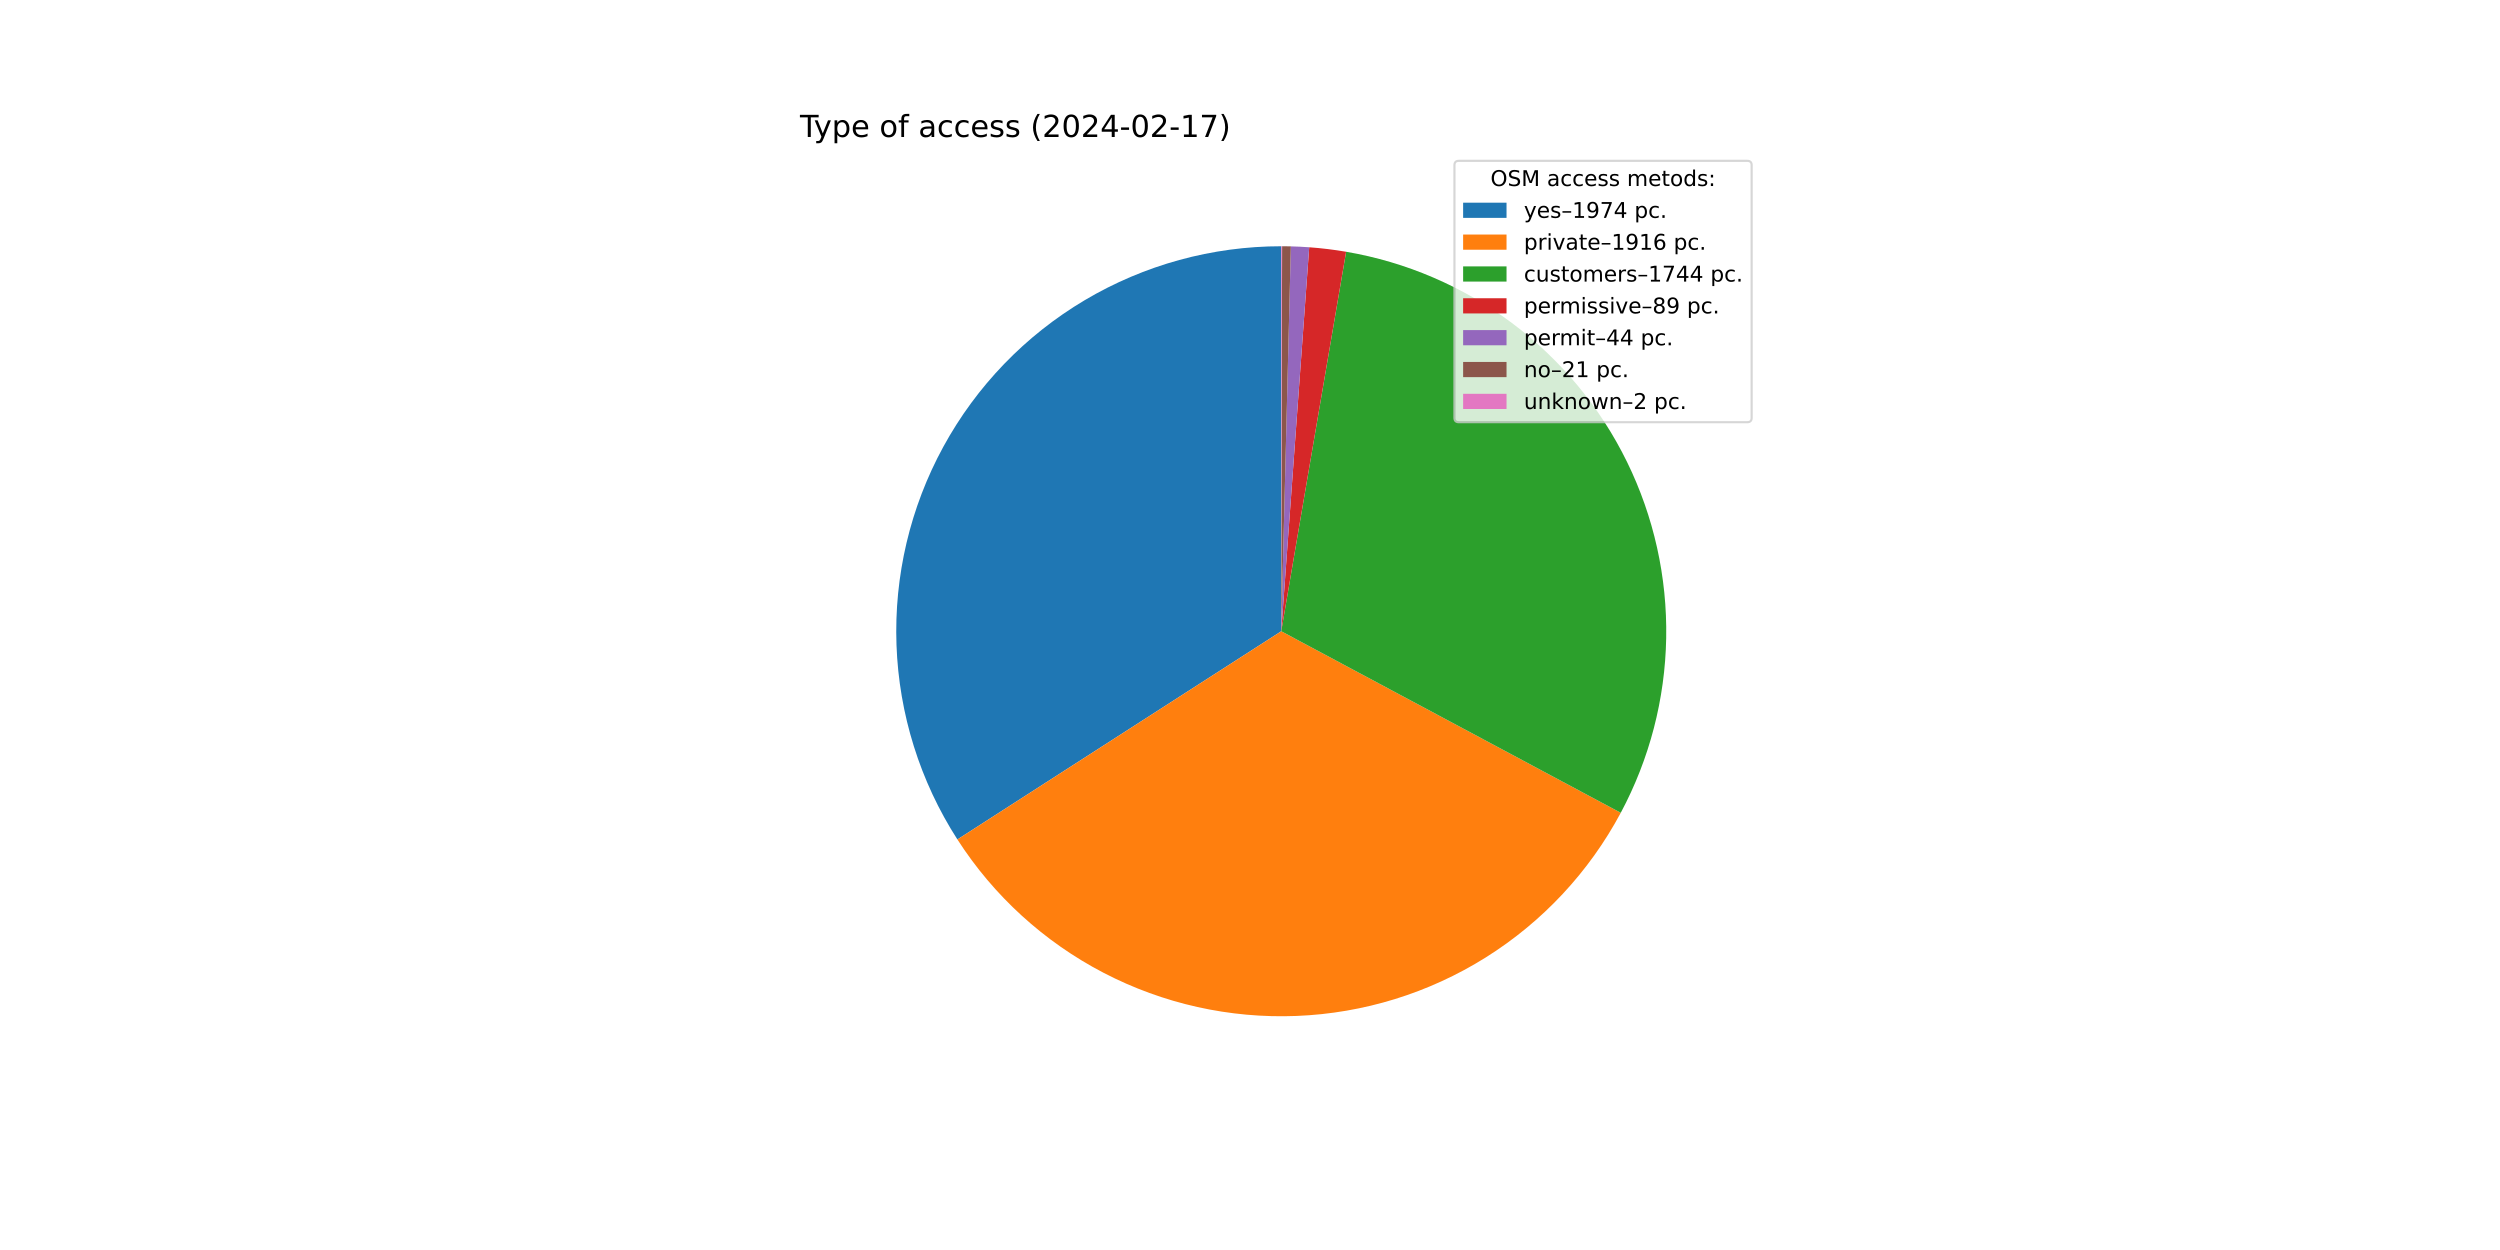
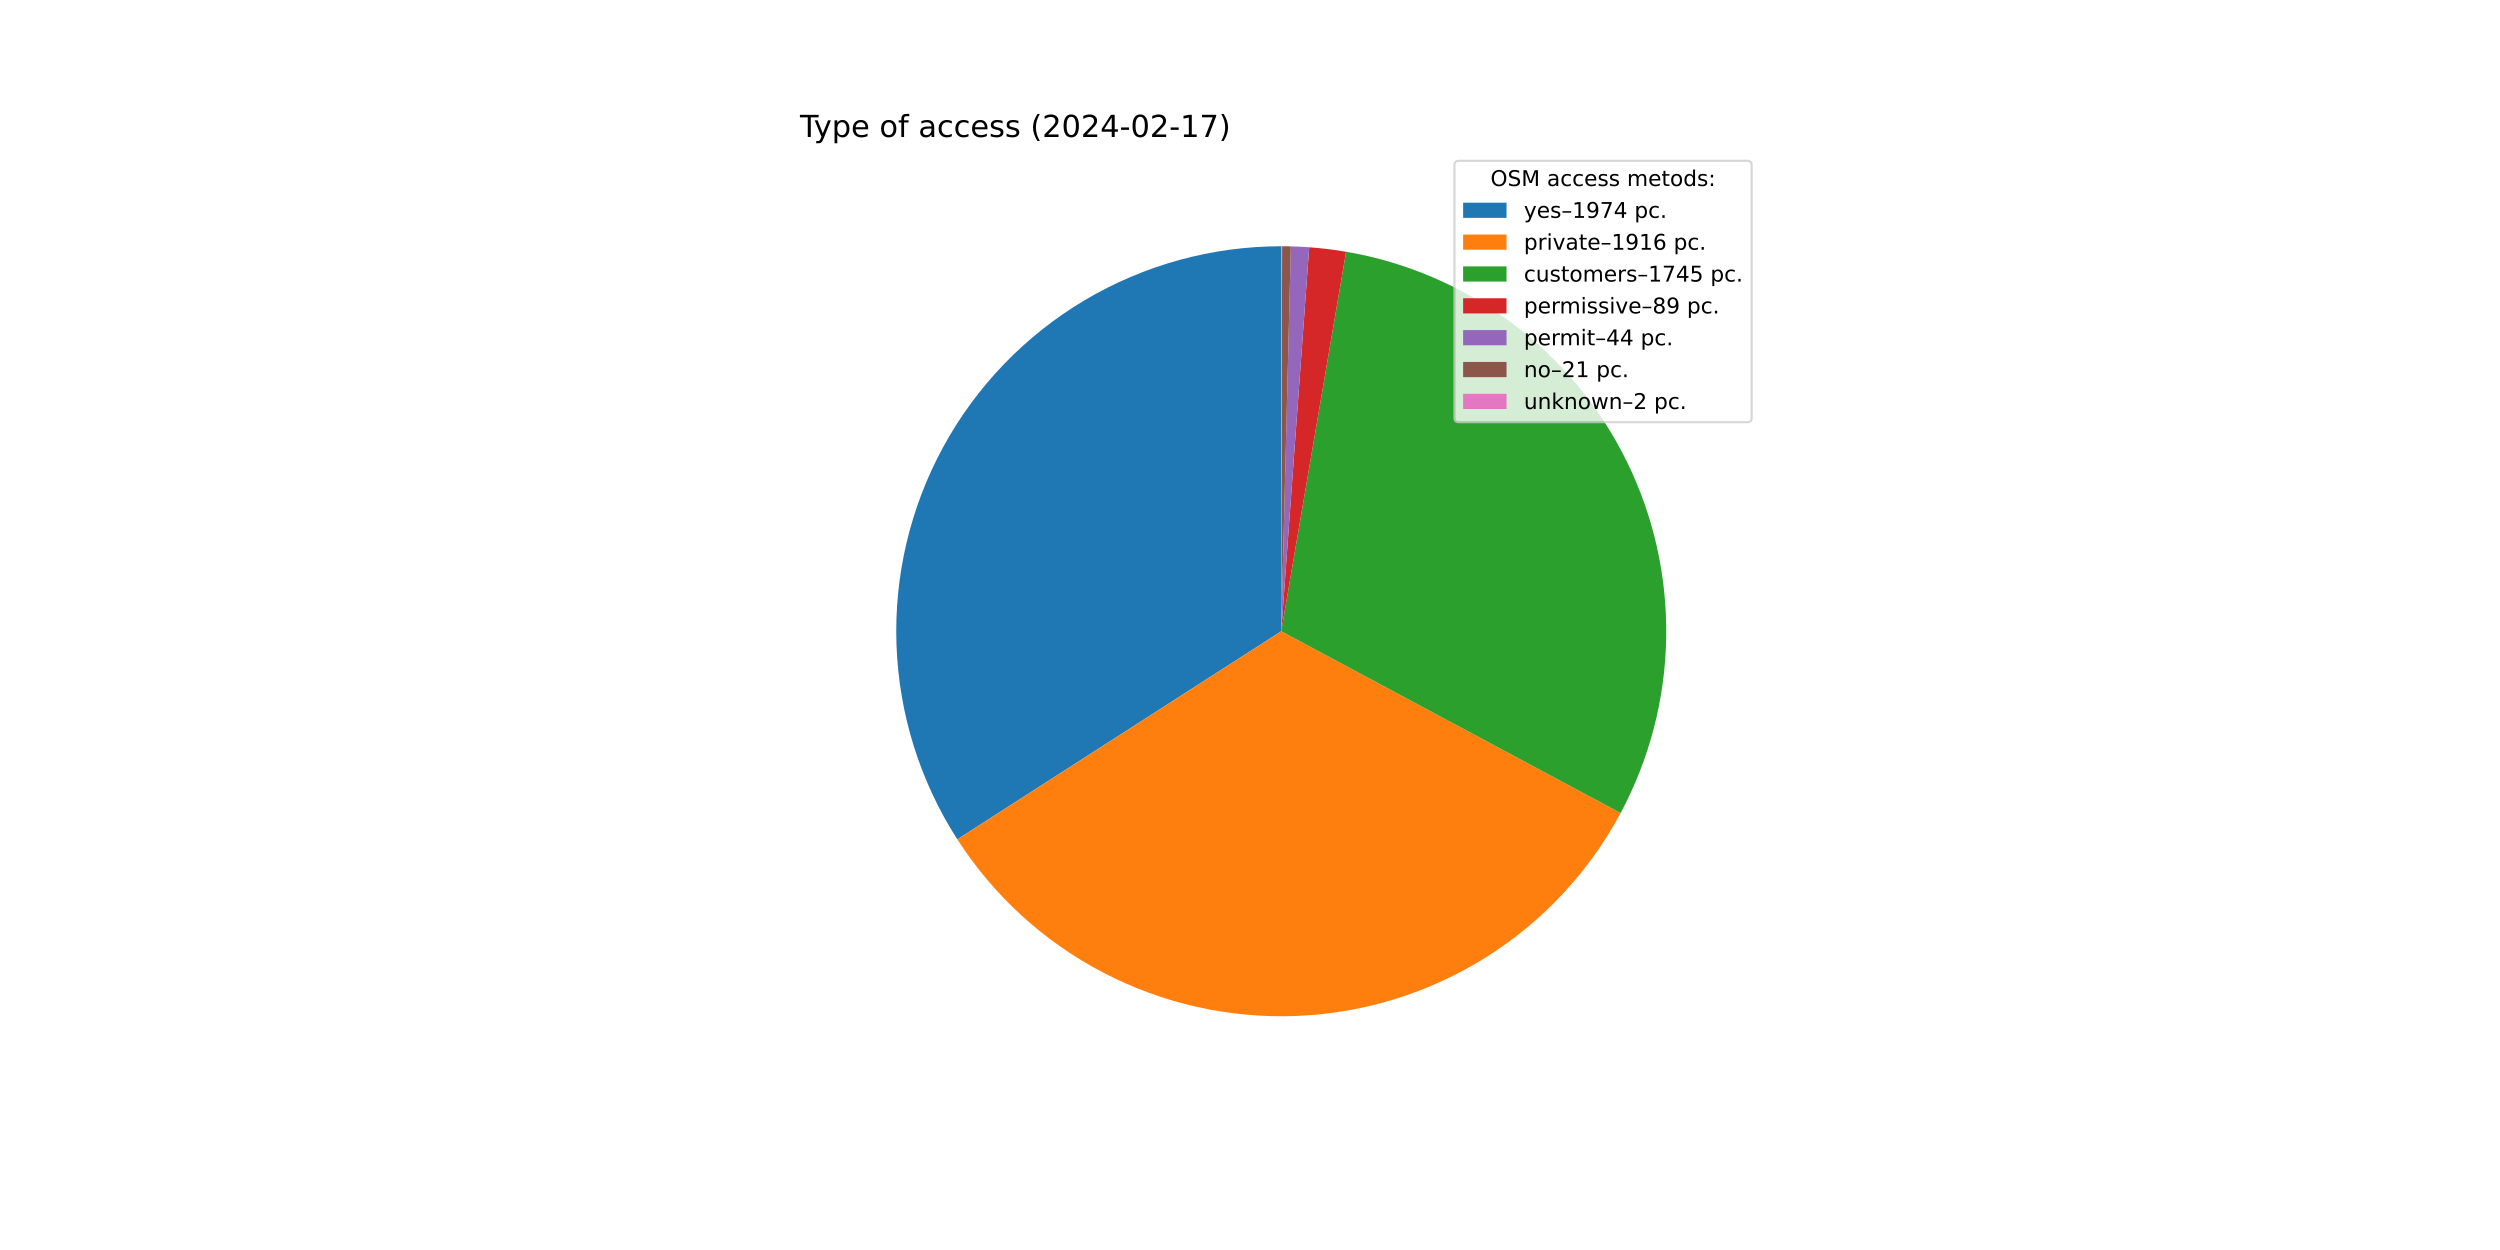
<svg xmlns="http://www.w3.org/2000/svg" xmlns:xlink="http://www.w3.org/1999/xlink" width="1152pt" height="576pt" viewBox="0 0 1152 576" version="1.1">
  <defs>
    <style type="text/css">*{stroke-linejoin: round; stroke-linecap: butt}</style>
  </defs>
  <g id="figure_1">
    <g id="patch_1">
      <path d="M 0 576  L 1152 576  L 1152 0  L 0 0  z " style="fill: #ffffff" />
    </g>
    <g id="axes_1">
      <g id="patch_2">
-         <path d="M 590.4 113.472  C 558.543 113.472 527.266 122.053 499.868 138.31  C 472.471 154.567 449.952 177.907 434.686 205.869  C 419.421 233.831 411.965 265.395 413.106 297.232  C 414.246 329.069 423.942 360.018 441.169 386.816  L 590.4 290.88  L 590.4 113.472  z " style="fill: #1f77b4" />
+         <path d="M 590.4 113.472  C 558.548 113.472 527.276 122.05 499.882 138.302  C 472.489 154.553 449.97 177.886 434.702 205.84  C 419.434 233.794 411.972 265.351 413.104 297.183  C 414.236 329.014 423.919 359.962 441.134 386.761  L 590.4 290.88  L 590.4 113.472  z " style="fill: #1f77b4" />
      </g>
      <g id="patch_3">
-         <path d="M 441.169 386.816  C 457.885 412.818 481.109 434.004 508.532 448.269  C 535.955 462.533 566.635 469.386 597.521 468.145  C 628.407 466.904 658.439 457.613 684.629 441.194  C 710.82 424.776 732.27 401.795 746.846 374.536  L 590.4 290.88  L 441.169 386.816  z " style="fill: #ff7f0e" />
+         <path d="M 441.134 386.761  C 457.837 412.764 481.048 433.957 508.46 448.231  C 535.871 462.506 566.543 469.373 597.424 468.149  C 628.305 466.925 658.337 457.653 684.533 441.255  C 710.73 424.856 732.191 401.893 746.785 374.65  L 590.4 290.88  L 441.134 386.761  z " style="fill: #ff7f0e" />
      </g>
      <g id="patch_4">
-         <path d="M 746.846 374.536  C 760.101 349.748 767.276 322.161 767.78 294.056  C 768.283 265.952 762.099 238.125 749.741 212.879  C 737.382 187.632 719.198 165.681 696.692 148.839  C 674.187 131.998 647.997 120.744 620.29 116.008  L 590.4 290.88  L 746.846 374.536  z " style="fill: #2ca02c" />
+         <path d="M 746.785 374.65  C 760.063 349.862 767.259 322.268 767.778 294.152  C 768.296 266.036 762.123 238.196 749.768 212.935  C 737.413 187.673 719.227 165.708 696.715 148.856  C 674.203 132.004 648.004 120.744 620.285 116.007  L 590.4 290.88  L 746.785 374.65  z " style="fill: #2ca02c" />
      </g>
      <g id="patch_5">
-         <path d="M 620.29 116.008  C 617.475 115.527 614.649 115.114 611.814 114.769  C 608.979 114.424 606.136 114.148 603.287 113.941  L 590.4 290.88  L 620.29 116.008  z " style="fill: #d62728" />
+         <path d="M 620.285 116.007  C 617.47 115.526 614.644 115.113 611.81 114.769  C 608.975 114.424 606.133 114.148 603.285 113.941  L 590.4 290.88  L 620.285 116.007  z " style="fill: #d62728" />
      </g>
      <g id="patch_6">
-         <path d="M 603.287 113.941  C 601.879 113.838 600.47 113.752 599.06 113.683  C 597.65 113.615 596.239 113.562 594.828 113.527  L 590.4 290.88  L 603.287 113.941  z " style="fill: #9467bd" />
+         <path d="M 603.285 113.941  C 601.877 113.838 600.468 113.752 599.058 113.683  C 597.649 113.615 596.238 113.562 594.827 113.527  L 590.4 290.88  L 603.285 113.941  z " style="fill: #9467bd" />
      </g>
      <g id="patch_7">
-         <path d="M 594.828 113.527  C 594.154 113.51 593.48 113.497 592.806 113.488  C 592.133 113.479 591.459 113.474 590.785 113.472  L 590.4 290.88  L 594.828 113.527  z " style="fill: #8c564b" />
+         <path d="M 594.827 113.527  C 594.153 113.51 593.48 113.497 592.806 113.488  C 592.132 113.479 591.459 113.474 590.785 113.472  L 590.4 290.88  L 594.827 113.527  z " style="fill: #8c564b" />
      </g>
      <g id="patch_8">
-         <path d="M 590.785 113.472  C 590.721 113.472 590.657 113.472 590.593 113.472  C 590.528 113.472 590.464 113.472 590.4 113.472  L 590.4 290.88  L 590.785 113.472  z " style="fill: #e377c2" />
+         <path d="M 590.785 113.472  C 590.721 113.472 590.657 113.472 590.592 113.472  C 590.528 113.472 590.464 113.472 590.4 113.472  L 590.4 290.88  L 590.785 113.472  z " style="fill: #e377c2" />
      </g>
      <g id="matplotlib.axis_1" />
      <g id="matplotlib.axis_2" />
      <g id="text_1">
        <g transform="translate(368.64 63.12)scale(0.14 -0.14)">
          <defs>
            <path id="DejaVuSans-54" d="M -19 4666  L 3928 4666  L 3928 4134  L 2272 4134  L 2272 0  L 1638 0  L 1638 4134  L -19 4134  L -19 4666  z " transform="scale(0.015625)" />
            <path id="DejaVuSans-79" d="M 2059 -325  Q 1816 -950 1584 -1140  Q 1353 -1331 966 -1331  L 506 -1331  L 506 -850  L 844 -850  Q 1081 -850 1212 -737  Q 1344 -625 1503 -206  L 1606 56  L 191 3500  L 800 3500  L 1894 763  L 2988 3500  L 3597 3500  L 2059 -325  z " transform="scale(0.015625)" />
            <path id="DejaVuSans-70" d="M 1159 525  L 1159 -1331  L 581 -1331  L 581 3500  L 1159 3500  L 1159 2969  Q 1341 3281 1617 3432  Q 1894 3584 2278 3584  Q 2916 3584 3314 3078  Q 3713 2572 3713 1747  Q 3713 922 3314 415  Q 2916 -91 2278 -91  Q 1894 -91 1617 61  Q 1341 213 1159 525  z M 3116 1747  Q 3116 2381 2855 2742  Q 2594 3103 2138 3103  Q 1681 3103 1420 2742  Q 1159 2381 1159 1747  Q 1159 1113 1420 752  Q 1681 391 2138 391  Q 2594 391 2855 752  Q 3116 1113 3116 1747  z " transform="scale(0.015625)" />
            <path id="DejaVuSans-65" d="M 3597 1894  L 3597 1613  L 953 1613  Q 991 1019 1311 708  Q 1631 397 2203 397  Q 2534 397 2845 478  Q 3156 559 3463 722  L 3463 178  Q 3153 47 2828 -22  Q 2503 -91 2169 -91  Q 1331 -91 842 396  Q 353 884 353 1716  Q 353 2575 817 3079  Q 1281 3584 2069 3584  Q 2775 3584 3186 3129  Q 3597 2675 3597 1894  z M 3022 2063  Q 3016 2534 2758 2815  Q 2500 3097 2075 3097  Q 1594 3097 1305 2825  Q 1016 2553 972 2059  L 3022 2063  z " transform="scale(0.015625)" />
            <path id="DejaVuSans-20" transform="scale(0.015625)" />
            <path id="DejaVuSans-6f" d="M 1959 3097  Q 1497 3097 1228 2736  Q 959 2375 959 1747  Q 959 1119 1226 758  Q 1494 397 1959 397  Q 2419 397 2687 759  Q 2956 1122 2956 1747  Q 2956 2369 2687 2733  Q 2419 3097 1959 3097  z M 1959 3584  Q 2709 3584 3137 3096  Q 3566 2609 3566 1747  Q 3566 888 3137 398  Q 2709 -91 1959 -91  Q 1206 -91 779 398  Q 353 888 353 1747  Q 353 2609 779 3096  Q 1206 3584 1959 3584  z " transform="scale(0.015625)" />
            <path id="DejaVuSans-66" d="M 2375 4863  L 2375 4384  L 1825 4384  Q 1516 4384 1395 4259  Q 1275 4134 1275 3809  L 1275 3500  L 2222 3500  L 2222 3053  L 1275 3053  L 1275 0  L 697 0  L 697 3053  L 147 3053  L 147 3500  L 697 3500  L 697 3744  Q 697 4328 969 4595  Q 1241 4863 1831 4863  L 2375 4863  z " transform="scale(0.015625)" />
            <path id="DejaVuSans-61" d="M 2194 1759  Q 1497 1759 1228 1600  Q 959 1441 959 1056  Q 959 750 1161 570  Q 1363 391 1709 391  Q 2188 391 2477 730  Q 2766 1069 2766 1631  L 2766 1759  L 2194 1759  z M 3341 1997  L 3341 0  L 2766 0  L 2766 531  Q 2569 213 2275 61  Q 1981 -91 1556 -91  Q 1019 -91 701 211  Q 384 513 384 1019  Q 384 1609 779 1909  Q 1175 2209 1959 2209  L 2766 2209  L 2766 2266  Q 2766 2663 2505 2880  Q 2244 3097 1772 3097  Q 1472 3097 1187 3025  Q 903 2953 641 2809  L 641 3341  Q 956 3463 1253 3523  Q 1550 3584 1831 3584  Q 2591 3584 2966 3190  Q 3341 2797 3341 1997  z " transform="scale(0.015625)" />
            <path id="DejaVuSans-63" d="M 3122 3366  L 3122 2828  Q 2878 2963 2633 3030  Q 2388 3097 2138 3097  Q 1578 3097 1268 2742  Q 959 2388 959 1747  Q 959 1106 1268 751  Q 1578 397 2138 397  Q 2388 397 2633 464  Q 2878 531 3122 666  L 3122 134  Q 2881 22 2623 -34  Q 2366 -91 2075 -91  Q 1284 -91 818 406  Q 353 903 353 1747  Q 353 2603 823 3093  Q 1294 3584 2113 3584  Q 2378 3584 2631 3529  Q 2884 3475 3122 3366  z " transform="scale(0.015625)" />
            <path id="DejaVuSans-73" d="M 2834 3397  L 2834 2853  Q 2591 2978 2328 3040  Q 2066 3103 1784 3103  Q 1356 3103 1142 2972  Q 928 2841 928 2578  Q 928 2378 1081 2264  Q 1234 2150 1697 2047  L 1894 2003  Q 2506 1872 2764 1633  Q 3022 1394 3022 966  Q 3022 478 2636 193  Q 2250 -91 1575 -91  Q 1294 -91 989 -36  Q 684 19 347 128  L 347 722  Q 666 556 975 473  Q 1284 391 1588 391  Q 1994 391 2212 530  Q 2431 669 2431 922  Q 2431 1156 2273 1281  Q 2116 1406 1581 1522  L 1381 1569  Q 847 1681 609 1914  Q 372 2147 372 2553  Q 372 3047 722 3315  Q 1072 3584 1716 3584  Q 2034 3584 2315 3537  Q 2597 3491 2834 3397  z " transform="scale(0.015625)" />
            <path id="DejaVuSans-28" d="M 1984 4856  Q 1566 4138 1362 3434  Q 1159 2731 1159 2009  Q 1159 1288 1364 580  Q 1569 -128 1984 -844  L 1484 -844  Q 1016 -109 783 600  Q 550 1309 550 2009  Q 550 2706 781 3412  Q 1013 4119 1484 4856  L 1984 4856  z " transform="scale(0.015625)" />
            <path id="DejaVuSans-32" d="M 1228 531  L 3431 531  L 3431 0  L 469 0  L 469 531  Q 828 903 1448 1529  Q 2069 2156 2228 2338  Q 2531 2678 2651 2914  Q 2772 3150 2772 3378  Q 2772 3750 2511 3984  Q 2250 4219 1831 4219  Q 1534 4219 1204 4116  Q 875 4013 500 3803  L 500 4441  Q 881 4594 1212 4672  Q 1544 4750 1819 4750  Q 2544 4750 2975 4387  Q 3406 4025 3406 3419  Q 3406 3131 3298 2873  Q 3191 2616 2906 2266  Q 2828 2175 2409 1742  Q 1991 1309 1228 531  z " transform="scale(0.015625)" />
            <path id="DejaVuSans-30" d="M 2034 4250  Q 1547 4250 1301 3770  Q 1056 3291 1056 2328  Q 1056 1369 1301 889  Q 1547 409 2034 409  Q 2525 409 2770 889  Q 3016 1369 3016 2328  Q 3016 3291 2770 3770  Q 2525 4250 2034 4250  z M 2034 4750  Q 2819 4750 3233 4129  Q 3647 3509 3647 2328  Q 3647 1150 3233 529  Q 2819 -91 2034 -91  Q 1250 -91 836 529  Q 422 1150 422 2328  Q 422 3509 836 4129  Q 1250 4750 2034 4750  z " transform="scale(0.015625)" />
            <path id="DejaVuSans-34" d="M 2419 4116  L 825 1625  L 2419 1625  L 2419 4116  z M 2253 4666  L 3047 4666  L 3047 1625  L 3713 1625  L 3713 1100  L 3047 1100  L 3047 0  L 2419 0  L 2419 1100  L 313 1100  L 313 1709  L 2253 4666  z " transform="scale(0.015625)" />
            <path id="DejaVuSans-2d" d="M 313 2009  L 1997 2009  L 1997 1497  L 313 1497  L 313 2009  z " transform="scale(0.015625)" />
            <path id="DejaVuSans-31" d="M 794 531  L 1825 531  L 1825 4091  L 703 3866  L 703 4441  L 1819 4666  L 2450 4666  L 2450 531  L 3481 531  L 3481 0  L 794 0  L 794 531  z " transform="scale(0.015625)" />
            <path id="DejaVuSans-37" d="M 525 4666  L 3525 4666  L 3525 4397  L 1831 0  L 1172 0  L 2766 4134  L 525 4134  L 525 4666  z " transform="scale(0.015625)" />
            <path id="DejaVuSans-29" d="M 513 4856  L 1013 4856  Q 1481 4119 1714 3412  Q 1947 2706 1947 2009  Q 1947 1309 1714 600  Q 1481 -109 1013 -844  L 513 -844  Q 928 -128 1133 580  Q 1338 1288 1338 2009  Q 1338 2731 1133 3434  Q 928 4138 513 4856  z " transform="scale(0.015625)" />
          </defs>
          <use xlink:href="#DejaVuSans-54" />
          <use xlink:href="#DejaVuSans-79" x="45.459" />
          <use xlink:href="#DejaVuSans-70" x="104.639" />
          <use xlink:href="#DejaVuSans-65" x="168.115" />
          <use xlink:href="#DejaVuSans-20" x="229.639" />
          <use xlink:href="#DejaVuSans-6f" x="261.426" />
          <use xlink:href="#DejaVuSans-66" x="322.607" />
          <use xlink:href="#DejaVuSans-20" x="357.812" />
          <use xlink:href="#DejaVuSans-61" x="389.6" />
          <use xlink:href="#DejaVuSans-63" x="450.879" />
          <use xlink:href="#DejaVuSans-63" x="505.859" />
          <use xlink:href="#DejaVuSans-65" x="560.84" />
          <use xlink:href="#DejaVuSans-73" x="622.363" />
          <use xlink:href="#DejaVuSans-73" x="674.463" />
          <use xlink:href="#DejaVuSans-20" x="726.562" />
          <use xlink:href="#DejaVuSans-28" x="758.35" />
          <use xlink:href="#DejaVuSans-32" x="797.363" />
          <use xlink:href="#DejaVuSans-30" x="860.986" />
          <use xlink:href="#DejaVuSans-32" x="924.609" />
          <use xlink:href="#DejaVuSans-34" x="988.232" />
          <use xlink:href="#DejaVuSans-2d" x="1051.855" />
          <use xlink:href="#DejaVuSans-30" x="1087.939" />
          <use xlink:href="#DejaVuSans-32" x="1151.562" />
          <use xlink:href="#DejaVuSans-2d" x="1215.186" />
          <use xlink:href="#DejaVuSans-31" x="1251.27" />
          <use xlink:href="#DejaVuSans-37" x="1314.893" />
          <use xlink:href="#DejaVuSans-29" x="1378.516" />
        </g>
      </g>
      <g id="legend_1">
        <g id="patch_9">
          <path d="M 672.208 194.545  L 805.16 194.545  Q 807.16 194.545 807.16 192.545  L 807.16 76.12  Q 807.16 74.12 805.16 74.12  L 672.208 74.12  Q 670.208 74.12 670.208 76.12  L 670.208 192.545  Q 670.208 194.545 672.208 194.545  z " style="fill: #ffffff; opacity: 0.8; stroke: #cccccc; stroke-linejoin: miter" />
        </g>
        <g id="text_2">
          <g transform="translate(686.8038 85.71844)scale(0.1 -0.1)">
            <defs>
              <path id="DejaVuSans-4f" d="M 2522 4238  Q 1834 4238 1429 3725  Q 1025 3213 1025 2328  Q 1025 1447 1429 934  Q 1834 422 2522 422  Q 3209 422 3611 934  Q 4013 1447 4013 2328  Q 4013 3213 3611 3725  Q 3209 4238 2522 4238  z M 2522 4750  Q 3503 4750 4090 4092  Q 4678 3434 4678 2328  Q 4678 1225 4090 567  Q 3503 -91 2522 -91  Q 1538 -91 948 565  Q 359 1222 359 2328  Q 359 3434 948 4092  Q 1538 4750 2522 4750  z " transform="scale(0.015625)" />
              <path id="DejaVuSans-53" d="M 3425 4513  L 3425 3897  Q 3066 4069 2747 4153  Q 2428 4238 2131 4238  Q 1616 4238 1336 4038  Q 1056 3838 1056 3469  Q 1056 3159 1242 3001  Q 1428 2844 1947 2747  L 2328 2669  Q 3034 2534 3370 2195  Q 3706 1856 3706 1288  Q 3706 609 3251 259  Q 2797 -91 1919 -91  Q 1588 -91 1214 -16  Q 841 59 441 206  L 441 856  Q 825 641 1194 531  Q 1563 422 1919 422  Q 2459 422 2753 634  Q 3047 847 3047 1241  Q 3047 1584 2836 1778  Q 2625 1972 2144 2069  L 1759 2144  Q 1053 2284 737 2584  Q 422 2884 422 3419  Q 422 4038 858 4394  Q 1294 4750 2059 4750  Q 2388 4750 2728 4690  Q 3069 4631 3425 4513  z " transform="scale(0.015625)" />
              <path id="DejaVuSans-4d" d="M 628 4666  L 1569 4666  L 2759 1491  L 3956 4666  L 4897 4666  L 4897 0  L 4281 0  L 4281 4097  L 3078 897  L 2444 897  L 1241 4097  L 1241 0  L 628 0  L 628 4666  z " transform="scale(0.015625)" />
              <path id="DejaVuSans-6d" d="M 3328 2828  Q 3544 3216 3844 3400  Q 4144 3584 4550 3584  Q 5097 3584 5394 3201  Q 5691 2819 5691 2113  L 5691 0  L 5113 0  L 5113 2094  Q 5113 2597 4934 2840  Q 4756 3084 4391 3084  Q 3944 3084 3684 2787  Q 3425 2491 3425 1978  L 3425 0  L 2847 0  L 2847 2094  Q 2847 2600 2669 2842  Q 2491 3084 2119 3084  Q 1678 3084 1418 2786  Q 1159 2488 1159 1978  L 1159 0  L 581 0  L 581 3500  L 1159 3500  L 1159 2956  Q 1356 3278 1631 3431  Q 1906 3584 2284 3584  Q 2666 3584 2933 3390  Q 3200 3197 3328 2828  z " transform="scale(0.015625)" />
              <path id="DejaVuSans-74" d="M 1172 4494  L 1172 3500  L 2356 3500  L 2356 3053  L 1172 3053  L 1172 1153  Q 1172 725 1289 603  Q 1406 481 1766 481  L 2356 481  L 2356 0  L 1766 0  Q 1100 0 847 248  Q 594 497 594 1153  L 594 3053  L 172 3053  L 172 3500  L 594 3500  L 594 4494  L 1172 4494  z " transform="scale(0.015625)" />
              <path id="DejaVuSans-64" d="M 2906 2969  L 2906 4863  L 3481 4863  L 3481 0  L 2906 0  L 2906 525  Q 2725 213 2448 61  Q 2172 -91 1784 -91  Q 1150 -91 751 415  Q 353 922 353 1747  Q 353 2572 751 3078  Q 1150 3584 1784 3584  Q 2172 3584 2448 3432  Q 2725 3281 2906 2969  z M 947 1747  Q 947 1113 1208 752  Q 1469 391 1925 391  Q 2381 391 2643 752  Q 2906 1113 2906 1747  Q 2906 2381 2643 2742  Q 2381 3103 1925 3103  Q 1469 3103 1208 2742  Q 947 2381 947 1747  z " transform="scale(0.015625)" />
              <path id="DejaVuSans-3a" d="M 750 794  L 1409 794  L 1409 0  L 750 0  L 750 794  z M 750 3309  L 1409 3309  L 1409 2516  L 750 2516  L 750 3309  z " transform="scale(0.015625)" />
            </defs>
            <use xlink:href="#DejaVuSans-4f" />
            <use xlink:href="#DejaVuSans-53" x="78.711" />
            <use xlink:href="#DejaVuSans-4d" x="142.188" />
            <use xlink:href="#DejaVuSans-20" x="228.467" />
            <use xlink:href="#DejaVuSans-61" x="260.254" />
            <use xlink:href="#DejaVuSans-63" x="321.533" />
            <use xlink:href="#DejaVuSans-63" x="376.514" />
            <use xlink:href="#DejaVuSans-65" x="431.494" />
            <use xlink:href="#DejaVuSans-73" x="493.018" />
            <use xlink:href="#DejaVuSans-73" x="545.117" />
            <use xlink:href="#DejaVuSans-20" x="597.217" />
            <use xlink:href="#DejaVuSans-6d" x="629.004" />
            <use xlink:href="#DejaVuSans-65" x="726.416" />
            <use xlink:href="#DejaVuSans-74" x="787.939" />
            <use xlink:href="#DejaVuSans-6f" x="827.148" />
            <use xlink:href="#DejaVuSans-64" x="888.33" />
            <use xlink:href="#DejaVuSans-73" x="951.807" />
            <use xlink:href="#DejaVuSans-3a" x="1003.906" />
          </g>
        </g>
        <g id="patch_10">
          <path d="M 674.208 100.397  L 694.208 100.397  L 694.208 93.397  L 674.208 93.397  z " style="fill: #1f77b4" />
        </g>
        <g id="text_3">
          <g transform="translate(702.2084 100.3966)scale(0.1 -0.1)">
            <defs>
              <path id="DejaVuSans-2013" d="M 313 1978  L 2888 1978  L 2888 1528  L 313 1528  L 313 1978  z " transform="scale(0.015625)" />
              <path id="DejaVuSans-39" d="M 703 97  L 703 672  Q 941 559 1184 500  Q 1428 441 1663 441  Q 2288 441 2617 861  Q 2947 1281 2994 2138  Q 2813 1869 2534 1725  Q 2256 1581 1919 1581  Q 1219 1581 811 2004  Q 403 2428 403 3163  Q 403 3881 828 4315  Q 1253 4750 1959 4750  Q 2769 4750 3195 4129  Q 3622 3509 3622 2328  Q 3622 1225 3098 567  Q 2575 -91 1691 -91  Q 1453 -91 1209 -44  Q 966 3 703 97  z M 1959 2075  Q 2384 2075 2632 2365  Q 2881 2656 2881 3163  Q 2881 3666 2632 3958  Q 2384 4250 1959 4250  Q 1534 4250 1286 3958  Q 1038 3666 1038 3163  Q 1038 2656 1286 2365  Q 1534 2075 1959 2075  z " transform="scale(0.015625)" />
              <path id="DejaVuSans-2e" d="M 684 794  L 1344 794  L 1344 0  L 684 0  L 684 794  z " transform="scale(0.015625)" />
            </defs>
            <use xlink:href="#DejaVuSans-79" />
            <use xlink:href="#DejaVuSans-65" x="59.18" />
            <use xlink:href="#DejaVuSans-73" x="120.703" />
            <use xlink:href="#DejaVuSans-2013" x="172.803" />
            <use xlink:href="#DejaVuSans-31" x="222.803" />
            <use xlink:href="#DejaVuSans-39" x="286.426" />
            <use xlink:href="#DejaVuSans-37" x="350.049" />
            <use xlink:href="#DejaVuSans-34" x="413.672" />
            <use xlink:href="#DejaVuSans-20" x="477.295" />
            <use xlink:href="#DejaVuSans-70" x="509.082" />
            <use xlink:href="#DejaVuSans-63" x="572.559" />
            <use xlink:href="#DejaVuSans-2e" x="627.539" />
          </g>
        </g>
        <g id="patch_11">
          <path d="M 674.208 115.075  L 694.208 115.075  L 694.208 108.075  L 674.208 108.075  z " style="fill: #ff7f0e" />
        </g>
        <g id="text_4">
          <g transform="translate(702.2084 115.0747)scale(0.1 -0.1)">
            <defs>
              <path id="DejaVuSans-72" d="M 2631 2963  Q 2534 3019 2420 3045  Q 2306 3072 2169 3072  Q 1681 3072 1420 2755  Q 1159 2438 1159 1844  L 1159 0  L 581 0  L 581 3500  L 1159 3500  L 1159 2956  Q 1341 3275 1631 3429  Q 1922 3584 2338 3584  Q 2397 3584 2469 3576  Q 2541 3569 2628 3553  L 2631 2963  z " transform="scale(0.015625)" />
              <path id="DejaVuSans-69" d="M 603 3500  L 1178 3500  L 1178 0  L 603 0  L 603 3500  z M 603 4863  L 1178 4863  L 1178 4134  L 603 4134  L 603 4863  z " transform="scale(0.015625)" />
              <path id="DejaVuSans-76" d="M 191 3500  L 800 3500  L 1894 563  L 2988 3500  L 3597 3500  L 2284 0  L 1503 0  L 191 3500  z " transform="scale(0.015625)" />
              <path id="DejaVuSans-36" d="M 2113 2584  Q 1688 2584 1439 2293  Q 1191 2003 1191 1497  Q 1191 994 1439 701  Q 1688 409 2113 409  Q 2538 409 2786 701  Q 3034 994 3034 1497  Q 3034 2003 2786 2293  Q 2538 2584 2113 2584  z M 3366 4563  L 3366 3988  Q 3128 4100 2886 4159  Q 2644 4219 2406 4219  Q 1781 4219 1451 3797  Q 1122 3375 1075 2522  Q 1259 2794 1537 2939  Q 1816 3084 2150 3084  Q 2853 3084 3261 2657  Q 3669 2231 3669 1497  Q 3669 778 3244 343  Q 2819 -91 2113 -91  Q 1303 -91 875 529  Q 447 1150 447 2328  Q 447 3434 972 4092  Q 1497 4750 2381 4750  Q 2619 4750 2861 4703  Q 3103 4656 3366 4563  z " transform="scale(0.015625)" />
            </defs>
            <use xlink:href="#DejaVuSans-70" />
            <use xlink:href="#DejaVuSans-72" x="63.477" />
            <use xlink:href="#DejaVuSans-69" x="104.59" />
            <use xlink:href="#DejaVuSans-76" x="132.373" />
            <use xlink:href="#DejaVuSans-61" x="191.553" />
            <use xlink:href="#DejaVuSans-74" x="252.832" />
            <use xlink:href="#DejaVuSans-65" x="292.041" />
            <use xlink:href="#DejaVuSans-2013" x="353.564" />
            <use xlink:href="#DejaVuSans-31" x="403.564" />
            <use xlink:href="#DejaVuSans-39" x="467.188" />
            <use xlink:href="#DejaVuSans-31" x="530.811" />
            <use xlink:href="#DejaVuSans-36" x="594.434" />
            <use xlink:href="#DejaVuSans-20" x="658.057" />
            <use xlink:href="#DejaVuSans-70" x="689.844" />
            <use xlink:href="#DejaVuSans-63" x="753.32" />
            <use xlink:href="#DejaVuSans-2e" x="808.301" />
          </g>
        </g>
        <g id="patch_12">
          <path d="M 674.208 129.753  L 694.208 129.753  L 694.208 122.753  L 674.208 122.753  z " style="fill: #2ca02c" />
        </g>
        <g id="text_5">
          <g transform="translate(702.2084 129.7528)scale(0.1 -0.1)">
            <defs>
              <path id="DejaVuSans-75" d="M 544 1381  L 544 3500  L 1119 3500  L 1119 1403  Q 1119 906 1312 657  Q 1506 409 1894 409  Q 2359 409 2629 706  Q 2900 1003 2900 1516  L 2900 3500  L 3475 3500  L 3475 0  L 2900 0  L 2900 538  Q 2691 219 2414 64  Q 2138 -91 1772 -91  Q 1169 -91 856 284  Q 544 659 544 1381  z M 1991 3584  L 1991 3584  z " transform="scale(0.015625)" />
+               <path id="DejaVuSans-35" d="M 691 4666  L 3169 4666  L 3169 4134  L 1269 4134  L 1269 2991  Q 1406 3038 1543 3061  Q 1681 3084 1819 3084  Q 2600 3084 3056 2656  Q 3513 2228 3513 1497  Q 3513 744 3044 326  Q 2575 -91 1722 -91  Q 1428 -91 1123 -41  Q 819 9 494 109  L 494 744  Q 775 591 1075 516  Q 1375 441 1709 441  Q 2250 441 2565 725  Q 2881 1009 2881 1497  Q 2881 1984 2565 2268  Q 2250 2553 1709 2553  Q 1456 2553 1204 2497  Q 953 2441 691 2322  L 691 4666  z " transform="scale(0.015625)" />
            </defs>
            <use xlink:href="#DejaVuSans-63" />
            <use xlink:href="#DejaVuSans-75" x="54.98" />
            <use xlink:href="#DejaVuSans-73" x="118.359" />
            <use xlink:href="#DejaVuSans-74" x="170.459" />
            <use xlink:href="#DejaVuSans-6f" x="209.668" />
            <use xlink:href="#DejaVuSans-6d" x="270.85" />
            <use xlink:href="#DejaVuSans-65" x="368.262" />
            <use xlink:href="#DejaVuSans-72" x="429.785" />
            <use xlink:href="#DejaVuSans-73" x="470.898" />
            <use xlink:href="#DejaVuSans-2013" x="522.998" />
            <use xlink:href="#DejaVuSans-31" x="572.998" />
            <use xlink:href="#DejaVuSans-37" x="636.621" />
            <use xlink:href="#DejaVuSans-34" x="700.244" />
-             <use xlink:href="#DejaVuSans-34" x="763.867" />
+             <use xlink:href="#DejaVuSans-35" x="763.867" />
            <use xlink:href="#DejaVuSans-20" x="827.49" />
            <use xlink:href="#DejaVuSans-70" x="859.277" />
            <use xlink:href="#DejaVuSans-63" x="922.754" />
            <use xlink:href="#DejaVuSans-2e" x="977.734" />
          </g>
        </g>
        <g id="patch_13">
          <path d="M 674.208 144.431  L 694.208 144.431  L 694.208 137.431  L 674.208 137.431  z " style="fill: #d62728" />
        </g>
        <g id="text_6">
          <g transform="translate(702.2084 144.4309)scale(0.1 -0.1)">
            <defs>
              <path id="DejaVuSans-38" d="M 2034 2216  Q 1584 2216 1326 1975  Q 1069 1734 1069 1313  Q 1069 891 1326 650  Q 1584 409 2034 409  Q 2484 409 2743 651  Q 3003 894 3003 1313  Q 3003 1734 2745 1975  Q 2488 2216 2034 2216  z M 1403 2484  Q 997 2584 770 2862  Q 544 3141 544 3541  Q 544 4100 942 4425  Q 1341 4750 2034 4750  Q 2731 4750 3128 4425  Q 3525 4100 3525 3541  Q 3525 3141 3298 2862  Q 3072 2584 2669 2484  Q 3125 2378 3379 2068  Q 3634 1759 3634 1313  Q 3634 634 3220 271  Q 2806 -91 2034 -91  Q 1263 -91 848 271  Q 434 634 434 1313  Q 434 1759 690 2068  Q 947 2378 1403 2484  z M 1172 3481  Q 1172 3119 1398 2916  Q 1625 2713 2034 2713  Q 2441 2713 2670 2916  Q 2900 3119 2900 3481  Q 2900 3844 2670 4047  Q 2441 4250 2034 4250  Q 1625 4250 1398 4047  Q 1172 3844 1172 3481  z " transform="scale(0.015625)" />
            </defs>
            <use xlink:href="#DejaVuSans-70" />
            <use xlink:href="#DejaVuSans-65" x="63.477" />
            <use xlink:href="#DejaVuSans-72" x="125" />
            <use xlink:href="#DejaVuSans-6d" x="164.363" />
            <use xlink:href="#DejaVuSans-69" x="261.775" />
            <use xlink:href="#DejaVuSans-73" x="289.559" />
            <use xlink:href="#DejaVuSans-73" x="341.658" />
            <use xlink:href="#DejaVuSans-69" x="393.758" />
            <use xlink:href="#DejaVuSans-76" x="421.541" />
            <use xlink:href="#DejaVuSans-65" x="480.721" />
            <use xlink:href="#DejaVuSans-2013" x="542.244" />
            <use xlink:href="#DejaVuSans-38" x="592.244" />
            <use xlink:href="#DejaVuSans-39" x="655.867" />
            <use xlink:href="#DejaVuSans-20" x="719.49" />
            <use xlink:href="#DejaVuSans-70" x="751.277" />
            <use xlink:href="#DejaVuSans-63" x="814.754" />
            <use xlink:href="#DejaVuSans-2e" x="869.734" />
          </g>
        </g>
        <g id="patch_14">
          <path d="M 674.208 159.109  L 694.208 159.109  L 694.208 152.109  L 674.208 152.109  z " style="fill: #9467bd" />
        </g>
        <g id="text_7">
          <g transform="translate(702.2084 159.1091)scale(0.1 -0.1)">
            <use xlink:href="#DejaVuSans-70" />
            <use xlink:href="#DejaVuSans-65" x="63.477" />
            <use xlink:href="#DejaVuSans-72" x="125" />
            <use xlink:href="#DejaVuSans-6d" x="164.363" />
            <use xlink:href="#DejaVuSans-69" x="261.775" />
            <use xlink:href="#DejaVuSans-74" x="289.559" />
            <use xlink:href="#DejaVuSans-2013" x="328.768" />
            <use xlink:href="#DejaVuSans-34" x="378.768" />
            <use xlink:href="#DejaVuSans-34" x="442.391" />
            <use xlink:href="#DejaVuSans-20" x="506.014" />
            <use xlink:href="#DejaVuSans-70" x="537.801" />
            <use xlink:href="#DejaVuSans-63" x="601.277" />
            <use xlink:href="#DejaVuSans-2e" x="656.258" />
          </g>
        </g>
        <g id="patch_15">
          <path d="M 674.208 173.787  L 694.208 173.787  L 694.208 166.787  L 674.208 166.787  z " style="fill: #8c564b" />
        </g>
        <g id="text_8">
          <g transform="translate(702.2084 173.7872)scale(0.1 -0.1)">
            <defs>
              <path id="DejaVuSans-6e" d="M 3513 2113  L 3513 0  L 2938 0  L 2938 2094  Q 2938 2591 2744 2837  Q 2550 3084 2163 3084  Q 1697 3084 1428 2787  Q 1159 2491 1159 1978  L 1159 0  L 581 0  L 581 3500  L 1159 3500  L 1159 2956  Q 1366 3272 1645 3428  Q 1925 3584 2291 3584  Q 2894 3584 3203 3211  Q 3513 2838 3513 2113  z " transform="scale(0.015625)" />
            </defs>
            <use xlink:href="#DejaVuSans-6e" />
            <use xlink:href="#DejaVuSans-6f" x="63.379" />
            <use xlink:href="#DejaVuSans-2013" x="124.561" />
            <use xlink:href="#DejaVuSans-32" x="174.561" />
            <use xlink:href="#DejaVuSans-31" x="238.184" />
            <use xlink:href="#DejaVuSans-20" x="301.807" />
            <use xlink:href="#DejaVuSans-70" x="333.594" />
            <use xlink:href="#DejaVuSans-63" x="397.07" />
            <use xlink:href="#DejaVuSans-2e" x="452.051" />
          </g>
        </g>
        <g id="patch_16">
          <path d="M 674.208 188.465  L 694.208 188.465  L 694.208 181.465  L 674.208 181.465  z " style="fill: #e377c2" />
        </g>
        <g id="text_9">
          <g transform="translate(702.2084 188.4653)scale(0.1 -0.1)">
            <defs>
              <path id="DejaVuSans-6b" d="M 581 4863  L 1159 4863  L 1159 1991  L 2875 3500  L 3609 3500  L 1753 1863  L 3688 0  L 2938 0  L 1159 1709  L 1159 0  L 581 0  L 581 4863  z " transform="scale(0.015625)" />
              <path id="DejaVuSans-77" d="M 269 3500  L 844 3500  L 1563 769  L 2278 3500  L 2956 3500  L 3675 769  L 4391 3500  L 4966 3500  L 4050 0  L 3372 0  L 2619 2869  L 1863 0  L 1184 0  L 269 3500  z " transform="scale(0.015625)" />
            </defs>
            <use xlink:href="#DejaVuSans-75" />
            <use xlink:href="#DejaVuSans-6e" x="63.379" />
            <use xlink:href="#DejaVuSans-6b" x="126.758" />
            <use xlink:href="#DejaVuSans-6e" x="184.668" />
            <use xlink:href="#DejaVuSans-6f" x="248.047" />
            <use xlink:href="#DejaVuSans-77" x="309.229" />
            <use xlink:href="#DejaVuSans-6e" x="391.016" />
            <use xlink:href="#DejaVuSans-2013" x="454.395" />
            <use xlink:href="#DejaVuSans-32" x="504.395" />
            <use xlink:href="#DejaVuSans-20" x="568.018" />
            <use xlink:href="#DejaVuSans-70" x="599.805" />
            <use xlink:href="#DejaVuSans-63" x="663.281" />
            <use xlink:href="#DejaVuSans-2e" x="718.262" />
          </g>
        </g>
      </g>
    </g>
  </g>
</svg>
